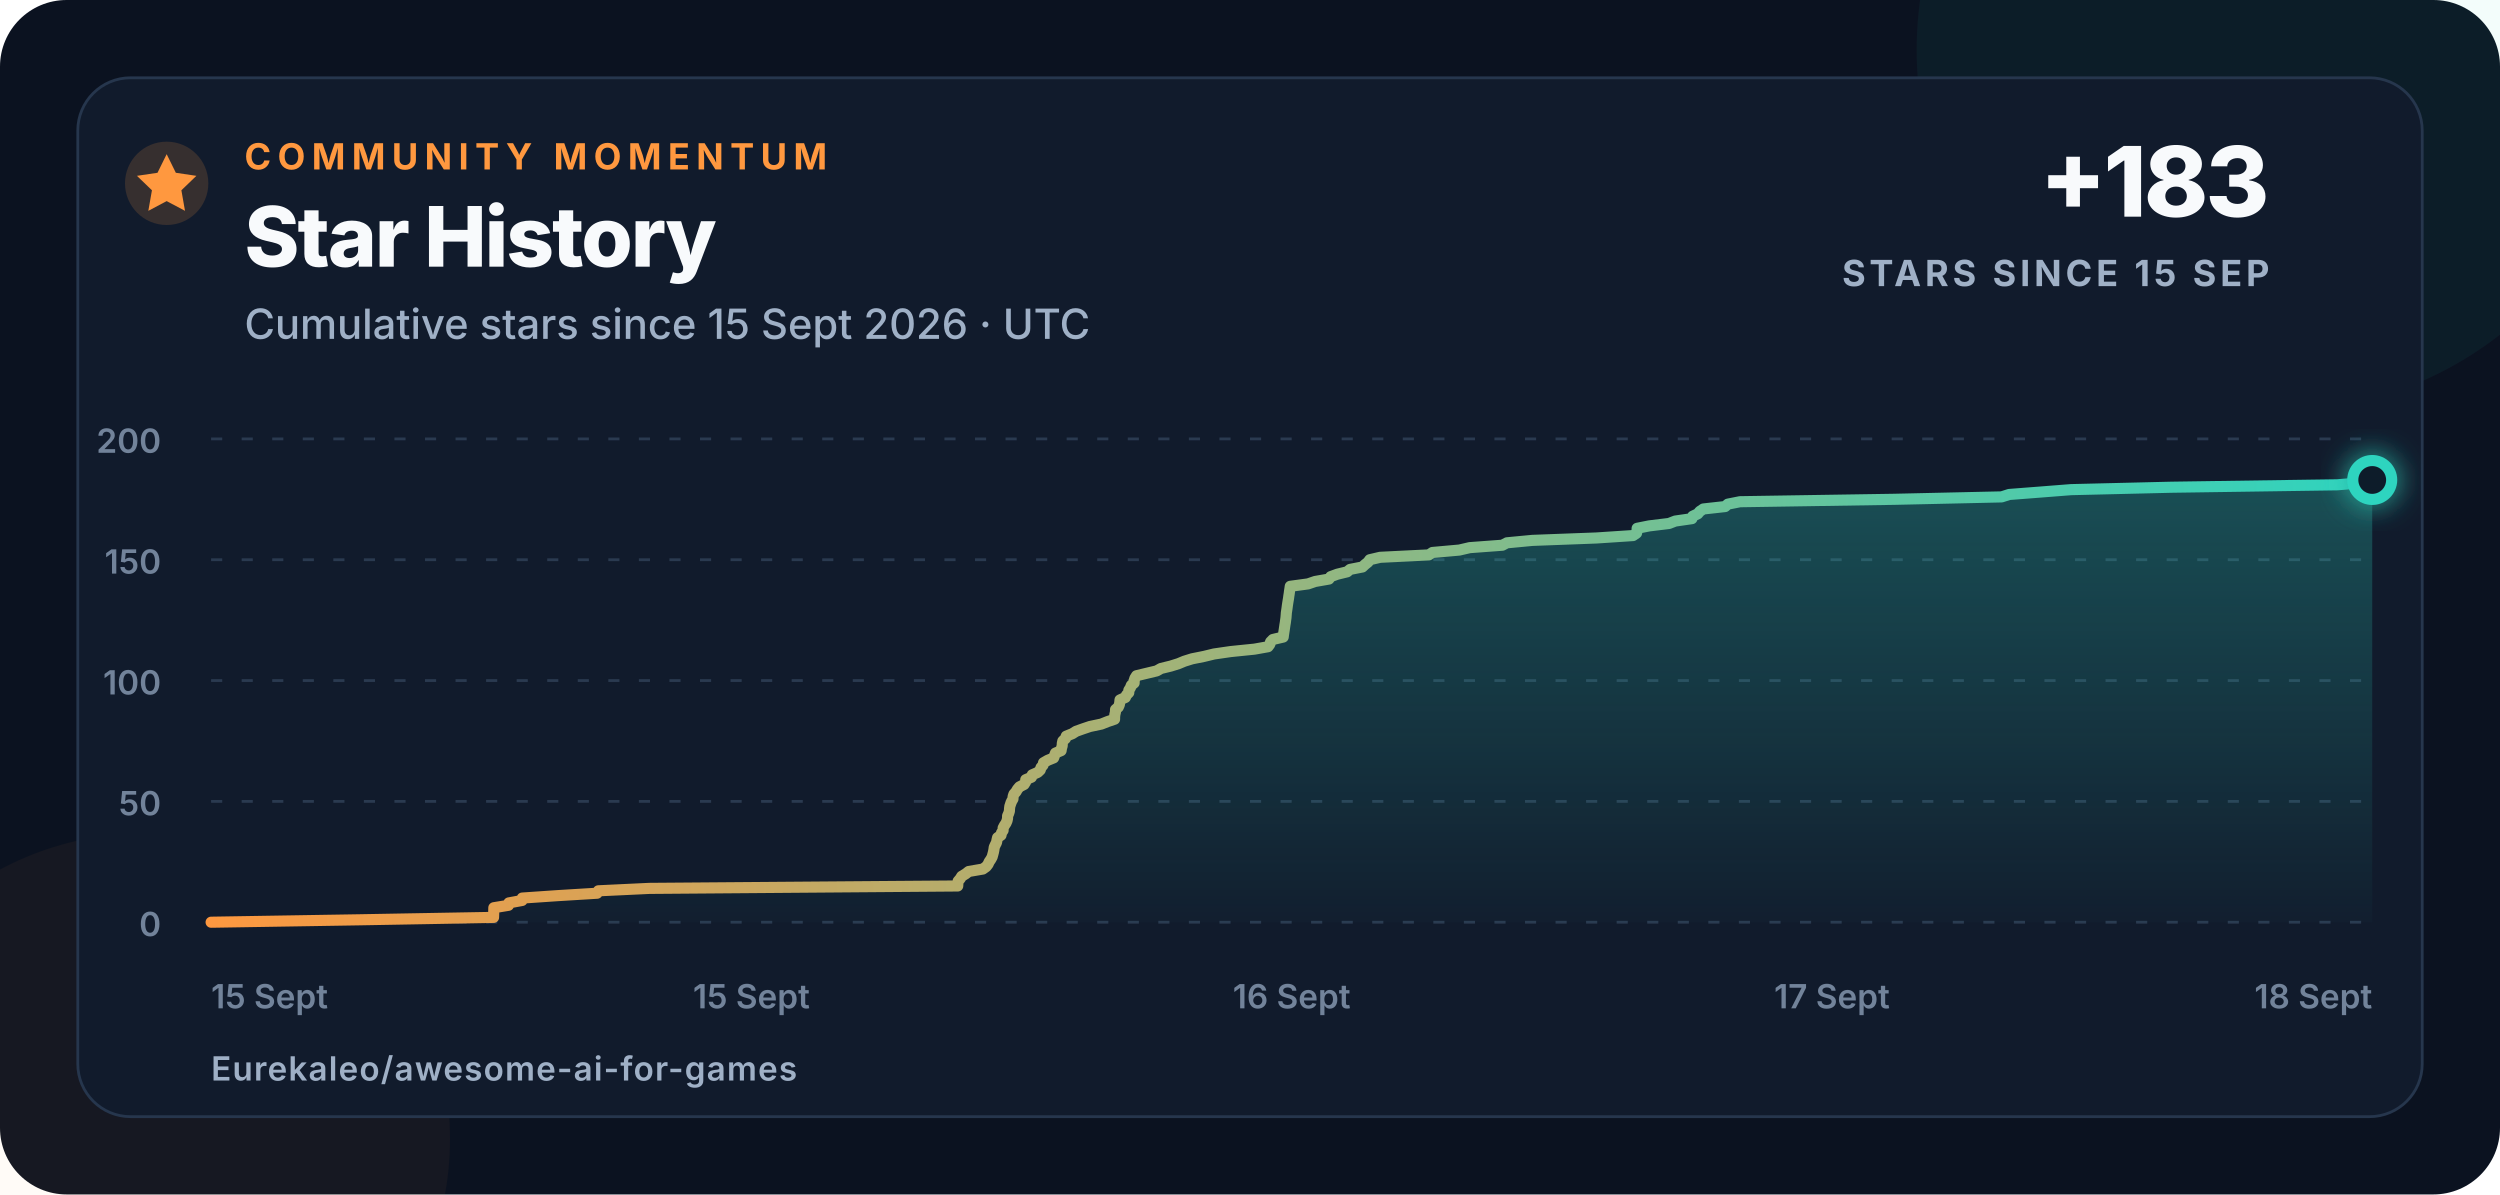
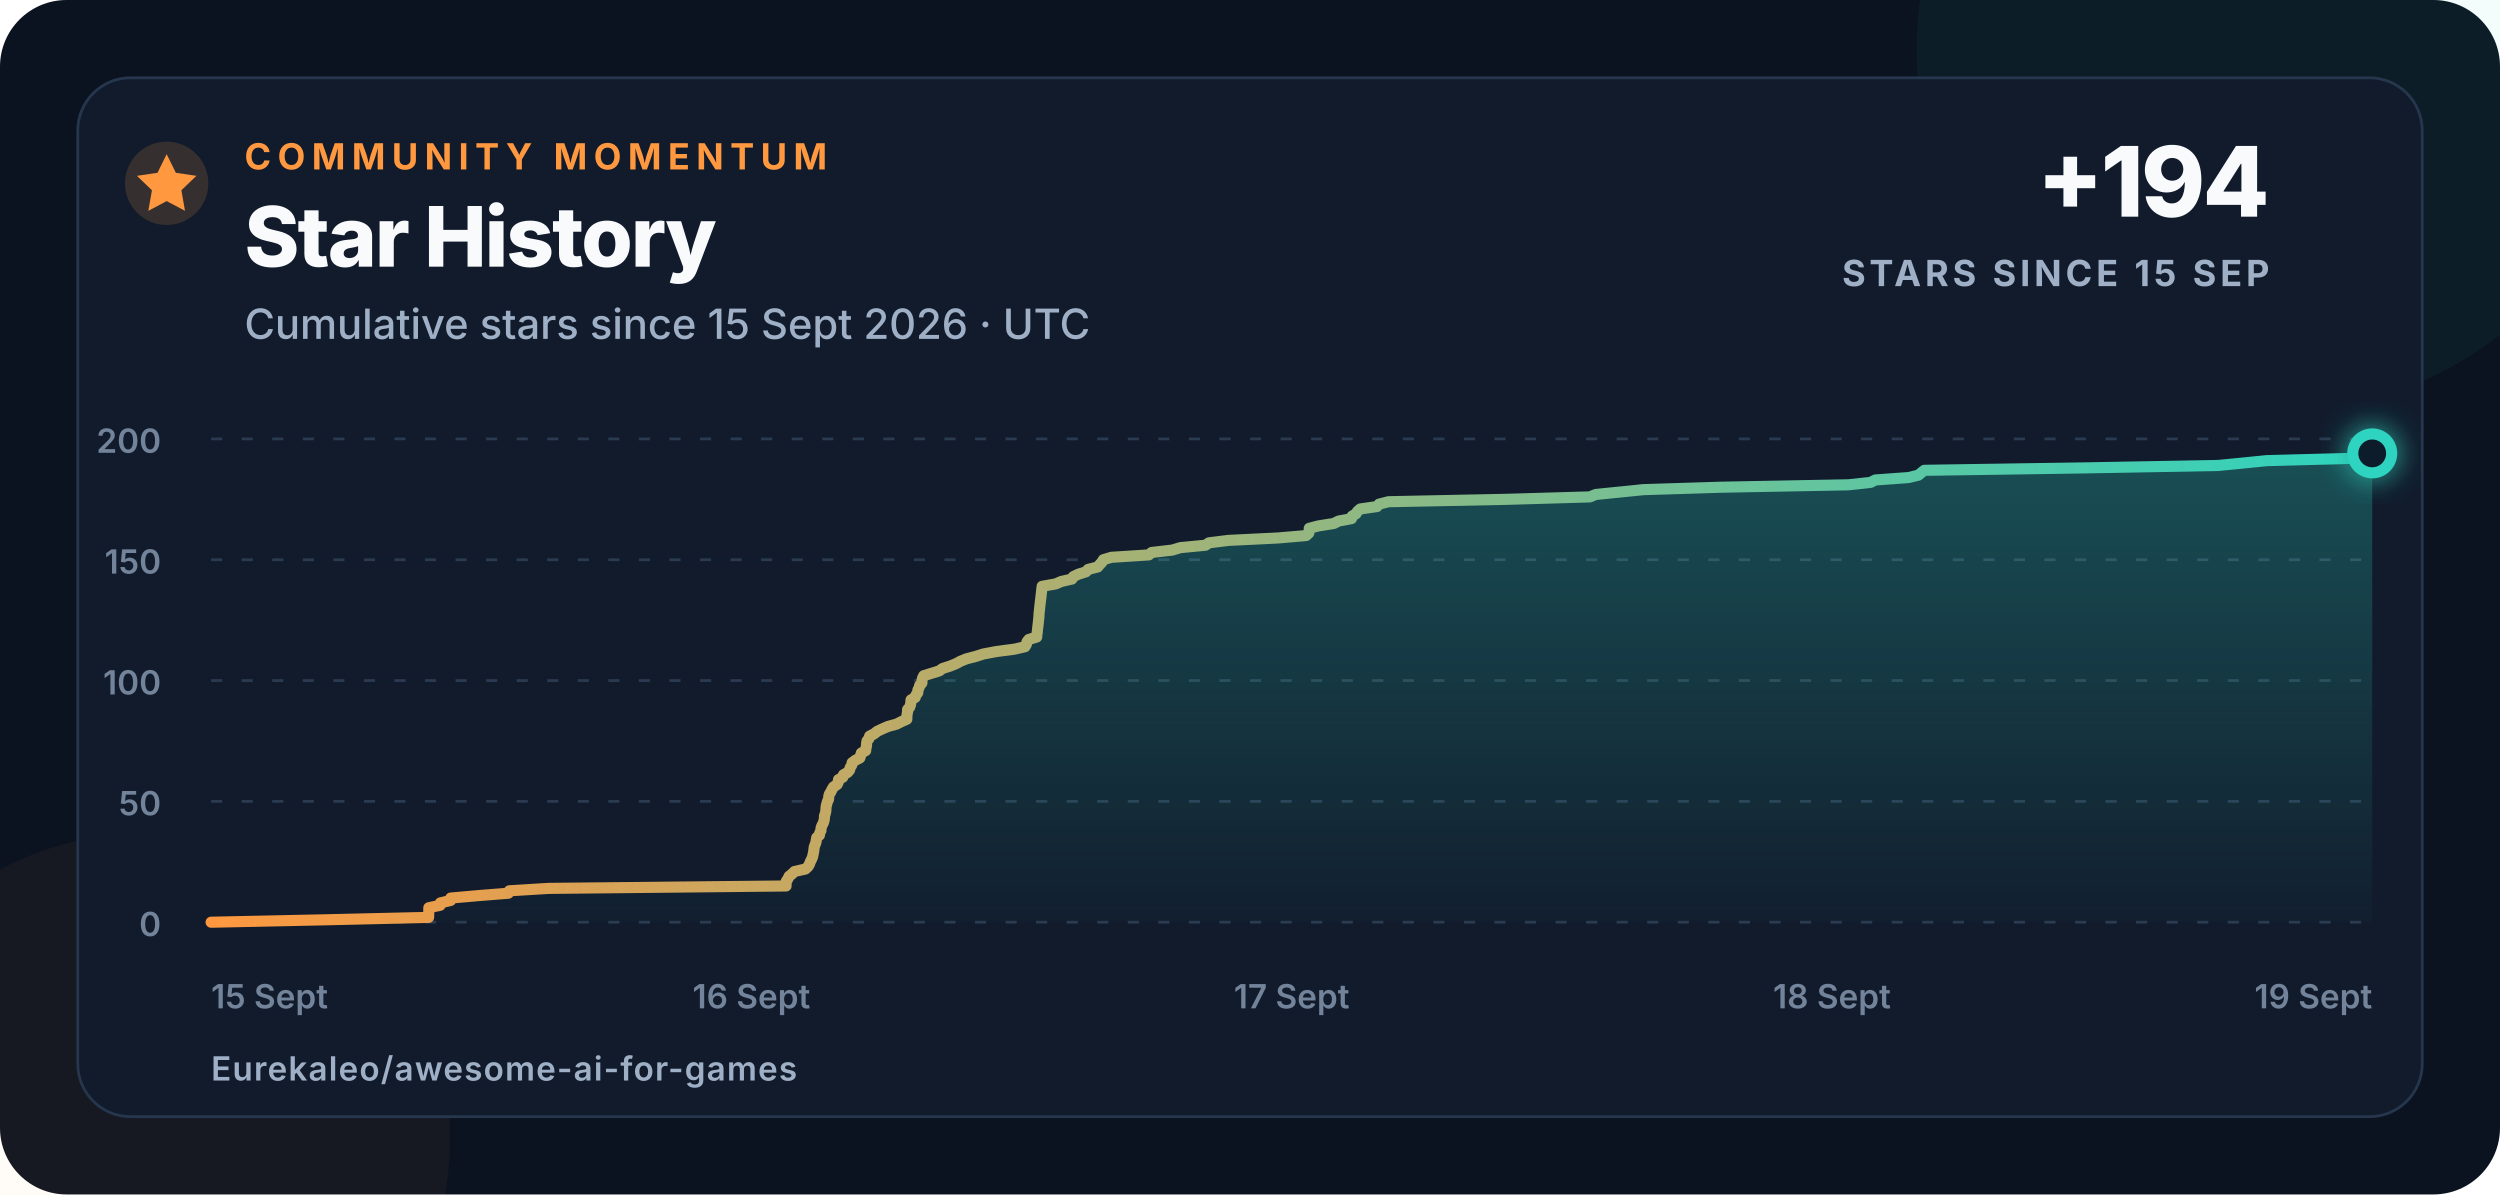
<svg xmlns="http://www.w3.org/2000/svg" width="900" height="430" viewBox="0 0 900 430" role="img" aria-labelledby="title description">
  <defs>
    <linearGradient id="line" x1="0" x2="1">
      <stop offset="0" stop-color="#ff983f" />
      <stop offset="1" stop-color="#2dd4bf" />
    </linearGradient>
    <linearGradient id="area" x1="0" y1="0" x2="0" y2="1">
      <stop offset="0" stop-color="#2dd4bf" stop-opacity=".28" />
      <stop offset="1" stop-color="#2dd4bf" stop-opacity=".02" />
    </linearGradient>
    <filter id="glow" x="-80%" y="-80%" width="260%" height="260%">
      <feGaussianBlur stdDeviation="5" result="blur" />
      <feMerge>
        <feMergeNode in="blur" />
        <feMergeNode in="SourceGraphic" />
      </feMerge>
    </filter>
  </defs>
  <style>
    text{font-family:Inter,-apple-system,BlinkMacSystemFont,"Segoe UI",Arial,sans-serif;fill:#f8fafc}
    .eyebrow{font-size:13px;font-weight:750;letter-spacing:2.3px;fill:#ff983f}
    .title{font-size:30px;font-weight:760;letter-spacing:-.7px}
    .subtitle{font-size:15px;font-weight:500;fill:#9fb0c6}
    .metric{font-size:35px;font-weight:780;letter-spacing:-1px}
    .metric-label{font-size:13px;font-weight:700;letter-spacing:1.4px;fill:#9fb0c6}
    .axis{font-size:12px;font-weight:560;fill:#72839a}
    .footer{font-size:12px;font-weight:620;letter-spacing:.4px;fill:#9fb0c6}
  </style>
  <rect width="900" height="430" rx="24" fill="#0b1220" />
  <circle cx="820" cy="18" r="130" fill="#2dd4bf" opacity=".055" />
  <circle cx="52" cy="410" r="110" fill="#ff983f" opacity=".045" />
  <rect x="28" y="28" width="844" height="374" rx="19" fill="#111b2c" stroke="#26364d" />
  <circle cx="60" cy="66" r="15" fill="#ff983f" opacity=".16" />
  <path d="M60 55.5l3.3 6.7 7.4 1.1-5.4 5.2 1.3 7.4-6.6-3.5-6.6 3.5 1.3-7.4-5.4-5.2 7.4-1.1z" fill="#ff983f" />
  <text x="88" y="61" class="eyebrow">COMMUNITY MOMENTUM</text>
  <text x="88" y="96" class="title">Star History</text>
  <text x="88" y="122" class="subtitle">Cumulative stars since 15 Sept 2026 · UTC</text>
-   <text x="817" y="78" text-anchor="end" class="metric">+183</text>
+   <text x="817" y="78" text-anchor="end" class="metric">+194</text>
  <text x="817" y="103" text-anchor="end" class="metric-label">STARS SINCE 15 SEP</text>
  <line x1="76" y1="332" x2="854" y2="332" stroke="#2a3a50" stroke-width="1" stroke-dasharray="4 7" />
  <text x="58" y="337" text-anchor="end" class="axis">0</text>
  <line x1="76" y1="288.5" x2="854" y2="288.5" stroke="#2a3a50" stroke-width="1" stroke-dasharray="4 7" />
  <text x="58" y="293.5" text-anchor="end" class="axis">50</text>
  <line x1="76" y1="245" x2="854" y2="245" stroke="#2a3a50" stroke-width="1" stroke-dasharray="4 7" />
  <text x="58" y="250" text-anchor="end" class="axis">100</text>
  <line x1="76" y1="201.5" x2="854" y2="201.5" stroke="#2a3a50" stroke-width="1" stroke-dasharray="4 7" />
  <text x="58" y="206.5" text-anchor="end" class="axis">150</text>
  <line x1="76" y1="158" x2="854" y2="158" stroke="#2a3a50" stroke-width="1" stroke-dasharray="4 7" />
  <text x="58" y="163" text-anchor="end" class="axis">200</text>
  <text x="76" y="363" text-anchor="start" class="axis">15 Sept</text>
-   <text x="270.5" y="363" text-anchor="middle" class="axis">15 Sept</text>
-   <text x="465" y="363" text-anchor="middle" class="axis">16 Sept</text>
-   <text x="659.5" y="363" text-anchor="middle" class="axis">17 Sept</text>
-   <text x="854" y="363" text-anchor="end" class="axis">18 Sept</text>
-   <path d="M 76.00 332.00 L 129.31 331.13 L 177.68 330.26 L 177.71 329.39 L 177.74 328.52 L 177.76 327.65 L 177.78 326.78 L 183.06 325.91 L 183.19 325.04 L 187.95 324.17 L 188.01 323.30 L 200.73 322.43 L 214.96 321.56 L 215.41 320.69 L 233.74 319.82 L 344.78 318.95 L 344.83 318.08 L 344.92 317.21 L 345.67 316.34 L 346.20 315.47 L 347.62 314.60 L 348.74 313.73 L 353.82 312.86 L 355.04 311.99 L 355.71 311.12 L 356.10 310.25 L 356.69 309.38 L 357.17 308.51 L 357.41 307.64 L 357.64 306.77 L 357.81 305.90 L 357.92 305.03 L 358.31 304.16 L 358.75 303.29 L 358.91 302.42 L 359.12 301.55 L 360.37 300.68 L 360.54 299.81 L 361.12 298.94 L 361.13 298.07 L 361.58 297.20 L 362.16 296.33 L 362.53 295.46 L 362.72 294.59 L 362.73 293.72 L 363.12 292.85 L 363.39 291.98 L 363.43 291.11 L 363.54 290.24 L 363.84 289.37 L 364.16 288.50 L 364.67 287.63 L 364.72 286.76 L 365.01 285.89 L 365.77 285.02 L 366.27 284.15 L 366.99 283.28 L 368.67 282.41 L 369.21 281.54 L 369.27 280.67 L 371.33 279.80 L 371.60 278.93 L 373.58 278.06 L 374.49 277.19 L 374.75 276.32 L 375.49 275.45 L 375.67 274.58 L 377.18 273.71 L 379.31 272.84 L 379.63 271.97 L 379.96 271.10 L 382.00 270.23 L 382.13 269.36 L 382.39 268.49 L 382.43 267.62 L 382.62 266.75 L 383.56 265.88 L 383.84 265.01 L 386.02 264.14 L 387.39 263.27 L 389.82 262.40 L 392.40 261.53 L 396.51 260.66 L 398.69 259.79 L 401.25 258.92 L 401.26 258.05 L 401.36 257.18 L 401.57 256.31 L 401.59 255.44 L 402.59 254.57 L 402.97 253.70 L 403.12 252.83 L 403.20 251.96 L 405.13 251.09 L 405.52 250.22 L 406.36 249.35 L 406.38 248.48 L 406.94 247.61 L 407.26 246.74 L 408.29 245.87 L 408.30 245.00 L 408.58 244.13 L 409.14 243.26 L 412.77 242.39 L 416.41 241.52 L 417.94 240.65 L 421.51 239.78 L 424.27 238.91 L 426.36 238.04 L 429.15 237.17 L 433.47 236.30 L 437.06 235.43 L 443.07 234.56 L 451.60 233.69 L 456.49 232.82 L 457.14 231.95 L 457.40 231.08 L 458.25 230.21 L 461.95 229.34 L 462.06 228.47 L 462.19 227.60 L 462.32 226.73 L 462.45 225.86 L 462.57 224.99 L 462.72 224.12 L 462.83 223.25 L 462.95 222.38 L 463.02 221.51 L 463.08 220.64 L 463.21 219.77 L 463.34 218.90 L 463.45 218.03 L 463.58 217.16 L 463.72 216.29 L 463.87 215.42 L 463.98 214.55 L 464.12 213.68 L 464.23 212.81 L 464.37 211.94 L 464.49 211.07 L 470.90 210.20 L 473.44 209.33 L 478.42 208.46 L 479.06 207.59 L 481.42 206.72 L 484.99 205.85 L 486.03 204.98 L 490.48 204.11 L 491.40 203.24 L 492.49 202.37 L 493.12 201.50 L 496.85 200.63 L 514.38 199.76 L 515.68 198.89 L 525.37 198.02 L 529.10 197.15 L 540.85 196.28 L 542.50 195.41 L 551.62 194.54 L 574.75 193.67 L 587.90 192.80 L 589.16 191.93 L 589.34 191.06 L 589.37 190.19 L 593.71 189.32 L 600.85 188.45 L 603.09 187.58 L 609.10 186.71 L 609.36 185.84 L 611.20 184.97 L 611.92 184.10 L 613.21 183.23 L 621.05 182.36 L 622.01 181.49 L 626.40 180.62 L 681.92 179.75 L 720.59 178.88 L 723.29 178.01 L 734.54 177.14 L 745.60 176.27 L 781.77 175.40 L 841.40 174.53 L 851.83 173.66 L 854.00 172.79 L 854.00 332 L 76 332 Z" fill="url(#area)" />
-   <path d="M 76.00 332.00 L 129.31 331.13 L 177.68 330.26 L 177.71 329.39 L 177.74 328.52 L 177.76 327.65 L 177.78 326.78 L 183.06 325.91 L 183.19 325.04 L 187.95 324.17 L 188.01 323.30 L 200.73 322.43 L 214.96 321.56 L 215.41 320.69 L 233.74 319.82 L 344.78 318.95 L 344.83 318.08 L 344.92 317.21 L 345.67 316.34 L 346.20 315.47 L 347.62 314.60 L 348.74 313.73 L 353.82 312.86 L 355.04 311.99 L 355.71 311.12 L 356.10 310.25 L 356.69 309.38 L 357.17 308.51 L 357.41 307.64 L 357.64 306.77 L 357.81 305.90 L 357.92 305.03 L 358.31 304.16 L 358.75 303.29 L 358.91 302.42 L 359.12 301.55 L 360.37 300.68 L 360.54 299.81 L 361.12 298.94 L 361.13 298.07 L 361.58 297.20 L 362.16 296.33 L 362.53 295.46 L 362.72 294.59 L 362.73 293.72 L 363.12 292.85 L 363.39 291.98 L 363.43 291.11 L 363.54 290.24 L 363.84 289.37 L 364.16 288.50 L 364.67 287.63 L 364.72 286.76 L 365.01 285.89 L 365.77 285.02 L 366.27 284.15 L 366.99 283.28 L 368.67 282.41 L 369.21 281.54 L 369.27 280.67 L 371.33 279.80 L 371.60 278.93 L 373.58 278.06 L 374.49 277.19 L 374.75 276.32 L 375.49 275.45 L 375.67 274.58 L 377.18 273.71 L 379.31 272.84 L 379.63 271.97 L 379.96 271.10 L 382.00 270.23 L 382.13 269.36 L 382.39 268.49 L 382.43 267.62 L 382.62 266.75 L 383.56 265.88 L 383.84 265.01 L 386.02 264.14 L 387.39 263.27 L 389.82 262.40 L 392.40 261.53 L 396.51 260.66 L 398.69 259.79 L 401.25 258.92 L 401.26 258.05 L 401.36 257.18 L 401.57 256.31 L 401.59 255.44 L 402.59 254.57 L 402.97 253.70 L 403.12 252.83 L 403.20 251.96 L 405.13 251.09 L 405.52 250.22 L 406.36 249.35 L 406.38 248.48 L 406.94 247.61 L 407.26 246.74 L 408.29 245.87 L 408.30 245.00 L 408.58 244.13 L 409.14 243.26 L 412.77 242.39 L 416.41 241.52 L 417.94 240.65 L 421.51 239.78 L 424.27 238.91 L 426.36 238.04 L 429.15 237.17 L 433.47 236.30 L 437.06 235.43 L 443.07 234.56 L 451.60 233.69 L 456.49 232.82 L 457.14 231.95 L 457.40 231.08 L 458.25 230.21 L 461.95 229.34 L 462.06 228.47 L 462.19 227.60 L 462.32 226.73 L 462.45 225.86 L 462.57 224.99 L 462.72 224.12 L 462.83 223.25 L 462.95 222.38 L 463.02 221.51 L 463.08 220.64 L 463.21 219.77 L 463.34 218.90 L 463.45 218.03 L 463.58 217.16 L 463.72 216.29 L 463.87 215.42 L 463.98 214.55 L 464.12 213.68 L 464.23 212.81 L 464.37 211.94 L 464.49 211.07 L 470.90 210.20 L 473.44 209.33 L 478.42 208.46 L 479.06 207.59 L 481.42 206.72 L 484.99 205.85 L 486.03 204.98 L 490.48 204.11 L 491.40 203.24 L 492.49 202.37 L 493.12 201.50 L 496.85 200.63 L 514.38 199.76 L 515.68 198.89 L 525.37 198.02 L 529.10 197.15 L 540.85 196.28 L 542.50 195.41 L 551.62 194.54 L 574.75 193.67 L 587.90 192.80 L 589.16 191.93 L 589.34 191.06 L 589.37 190.19 L 593.71 189.32 L 600.85 188.45 L 603.09 187.58 L 609.10 186.71 L 609.36 185.84 L 611.20 184.97 L 611.92 184.10 L 613.21 183.23 L 621.05 182.36 L 622.01 181.49 L 626.40 180.62 L 681.92 179.75 L 720.59 178.88 L 723.29 178.01 L 734.54 177.14 L 745.60 176.27 L 781.77 175.40 L 841.40 174.53 L 851.83 173.66 L 854.00 172.79" fill="none" stroke="url(#line)" stroke-width="4" stroke-linecap="round" stroke-linejoin="round" />
-   <circle cx="854" cy="172.79" r="7" fill="#111b2c" stroke="#2dd4bf" stroke-width="4" filter="url(#glow)" />
+   <text x="270.5" y="363" text-anchor="middle" class="axis">16 Sept</text>
+   <text x="465" y="363" text-anchor="middle" class="axis">17 Sept</text>
+   <text x="659.5" y="363" text-anchor="middle" class="axis">18 Sept</text>
+   <text x="854" y="363" text-anchor="end" class="axis">19 Sept</text>
+   <path d="M 76.00 332.00 L 117.05 331.13 L 154.30 330.26 L 154.33 329.39 L 154.35 328.52 L 154.36 327.65 L 154.38 326.78 L 158.44 325.91 L 158.55 325.04 L 162.21 324.17 L 162.26 323.30 L 172.05 322.43 L 183.01 321.56 L 183.36 320.69 L 197.47 319.82 L 282.98 318.95 L 283.01 318.08 L 283.08 317.21 L 283.67 316.34 L 284.07 315.47 L 285.16 314.60 L 286.03 313.73 L 289.94 312.86 L 290.88 311.99 L 291.40 311.12 L 291.70 310.25 L 292.15 309.38 L 292.52 308.51 L 292.70 307.64 L 292.89 306.77 L 293.01 305.90 L 293.10 305.03 L 293.40 304.16 L 293.73 303.29 L 293.86 302.42 L 294.02 301.55 L 294.99 300.68 L 295.12 299.81 L 295.56 298.94 L 295.57 298.07 L 295.91 297.20 L 296.36 296.33 L 296.65 295.46 L 296.79 294.59 L 296.81 293.72 L 297.11 292.85 L 297.31 291.98 L 297.34 291.11 L 297.42 290.24 L 297.65 289.37 L 297.90 288.50 L 298.30 287.63 L 298.34 286.76 L 298.56 285.89 L 299.14 285.02 L 299.53 284.15 L 300.08 283.28 L 301.37 282.41 L 301.79 281.54 L 301.84 280.67 L 303.42 279.80 L 303.64 278.93 L 305.16 278.06 L 305.86 277.19 L 306.06 276.32 L 306.63 275.45 L 306.76 274.58 L 307.93 273.71 L 309.57 272.84 L 309.82 271.97 L 310.07 271.10 L 311.64 270.23 L 311.74 269.36 L 311.94 268.49 L 311.97 267.62 L 312.12 266.75 L 312.84 265.88 L 313.06 265.01 L 314.74 264.14 L 315.79 263.27 L 317.66 262.40 L 319.65 261.53 L 322.82 260.66 L 324.49 259.79 L 326.46 258.92 L 326.47 258.05 L 326.55 257.18 L 326.71 256.31 L 326.73 255.44 L 327.50 254.57 L 327.79 253.70 L 327.90 252.83 L 327.97 251.96 L 329.46 251.09 L 329.75 250.22 L 330.40 249.35 L 330.42 248.48 L 330.85 247.61 L 331.09 246.74 L 331.89 245.87 L 331.90 245.00 L 332.11 244.13 L 332.54 243.26 L 335.34 242.39 L 338.14 241.52 L 339.32 240.65 L 342.06 239.78 L 344.19 238.91 L 345.80 238.04 L 347.95 237.17 L 351.28 236.30 L 354.04 235.43 L 358.67 234.56 L 365.24 233.69 L 369.00 232.82 L 369.51 231.95 L 369.70 231.08 L 370.36 230.21 L 373.21 229.34 L 373.29 228.47 L 373.40 227.60 L 373.49 226.73 L 373.59 225.86 L 373.69 224.99 L 373.80 224.12 L 373.88 223.25 L 373.98 222.38 L 374.03 221.51 L 374.08 220.64 L 374.18 219.77 L 374.28 218.90 L 374.36 218.03 L 374.46 217.16 L 374.57 216.29 L 374.68 215.42 L 374.77 214.55 L 374.88 213.68 L 374.97 212.81 L 375.07 211.94 L 375.17 211.07 L 380.10 210.20 L 382.05 209.33 L 385.89 208.46 L 386.39 207.59 L 388.20 206.72 L 390.95 205.85 L 391.75 204.98 L 395.18 204.11 L 395.89 203.24 L 396.72 202.37 L 397.21 201.50 L 400.09 200.63 L 413.59 199.76 L 414.58 198.89 L 422.05 198.02 L 424.92 197.15 L 433.97 196.28 L 435.24 195.41 L 442.26 194.54 L 460.07 193.67 L 470.20 192.80 L 471.17 191.93 L 471.31 191.06 L 471.33 190.19 L 474.68 189.32 L 480.17 188.45 L 481.89 187.58 L 486.53 186.71 L 486.72 185.84 L 488.14 184.97 L 488.69 184.10 L 489.69 183.23 L 495.73 182.36 L 496.47 181.49 L 499.84 180.62 L 542.60 179.75 L 572.38 178.88 L 574.46 178.01 L 583.12 177.14 L 591.64 176.27 L 619.49 175.40 L 665.41 174.53 L 673.44 173.66 L 675.11 172.79 L 687.09 171.92 L 690.64 171.05 L 691.68 170.18 L 692.76 169.31 L 750.61 168.44 L 798.47 167.57 L 807.42 166.70 L 816.04 165.83 L 848.67 164.96 L 851.04 164.09 L 854.00 163.22 L 854.00 332 L 76 332 Z" fill="url(#area)" />
+   <path d="M 76.00 332.00 L 117.05 331.13 L 154.30 330.26 L 154.33 329.39 L 154.35 328.52 L 154.36 327.65 L 154.38 326.78 L 158.44 325.91 L 158.55 325.04 L 162.21 324.17 L 162.26 323.30 L 172.05 322.43 L 183.01 321.56 L 183.36 320.69 L 197.47 319.82 L 282.98 318.95 L 283.01 318.08 L 283.08 317.21 L 283.67 316.34 L 284.07 315.47 L 285.16 314.60 L 286.03 313.73 L 289.94 312.86 L 290.88 311.99 L 291.40 311.12 L 291.70 310.25 L 292.15 309.38 L 292.52 308.51 L 292.70 307.64 L 292.89 306.77 L 293.01 305.90 L 293.10 305.03 L 293.40 304.16 L 293.73 303.29 L 293.86 302.42 L 294.02 301.55 L 294.99 300.68 L 295.12 299.81 L 295.56 298.94 L 295.57 298.07 L 295.91 297.20 L 296.36 296.33 L 296.65 295.46 L 296.79 294.59 L 296.81 293.72 L 297.11 292.85 L 297.31 291.98 L 297.34 291.11 L 297.42 290.24 L 297.65 289.37 L 297.90 288.50 L 298.30 287.63 L 298.34 286.76 L 298.56 285.89 L 299.14 285.02 L 299.53 284.15 L 300.08 283.28 L 301.37 282.41 L 301.79 281.54 L 301.84 280.67 L 303.42 279.80 L 303.64 278.93 L 305.16 278.06 L 305.86 277.19 L 306.06 276.32 L 306.63 275.45 L 306.76 274.58 L 307.93 273.71 L 309.57 272.84 L 309.82 271.97 L 310.07 271.10 L 311.64 270.23 L 311.74 269.36 L 311.94 268.49 L 311.97 267.62 L 312.12 266.75 L 312.84 265.88 L 313.06 265.01 L 314.74 264.14 L 315.79 263.27 L 317.66 262.40 L 319.65 261.53 L 322.82 260.66 L 324.49 259.79 L 326.46 258.92 L 326.47 258.05 L 326.55 257.18 L 326.71 256.31 L 326.73 255.44 L 327.50 254.57 L 327.79 253.70 L 327.90 252.83 L 327.97 251.96 L 329.46 251.09 L 329.75 250.22 L 330.40 249.35 L 330.42 248.48 L 330.85 247.61 L 331.09 246.74 L 331.89 245.87 L 331.90 245.00 L 332.11 244.13 L 332.54 243.26 L 335.34 242.39 L 338.14 241.52 L 339.32 240.65 L 342.06 239.78 L 344.19 238.91 L 345.80 238.04 L 347.95 237.17 L 351.28 236.30 L 354.04 235.43 L 358.67 234.56 L 365.24 233.69 L 369.00 232.82 L 369.51 231.95 L 369.70 231.08 L 370.36 230.21 L 373.21 229.34 L 373.29 228.47 L 373.40 227.60 L 373.49 226.73 L 373.59 225.86 L 373.69 224.99 L 373.80 224.12 L 373.88 223.25 L 373.98 222.38 L 374.03 221.51 L 374.08 220.64 L 374.18 219.77 L 374.28 218.90 L 374.36 218.03 L 374.46 217.16 L 374.57 216.29 L 374.68 215.42 L 374.77 214.55 L 374.88 213.68 L 374.97 212.81 L 375.07 211.94 L 375.17 211.07 L 380.10 210.20 L 382.05 209.33 L 385.89 208.46 L 386.39 207.59 L 388.20 206.72 L 390.95 205.85 L 391.75 204.98 L 395.18 204.11 L 395.89 203.24 L 396.72 202.37 L 397.21 201.50 L 400.09 200.63 L 413.59 199.76 L 414.58 198.89 L 422.05 198.02 L 424.92 197.15 L 433.97 196.28 L 435.24 195.41 L 442.26 194.54 L 460.07 193.67 L 470.20 192.80 L 471.17 191.93 L 471.31 191.06 L 471.33 190.19 L 474.68 189.32 L 480.17 188.45 L 481.89 187.58 L 486.53 186.71 L 486.72 185.84 L 488.14 184.97 L 488.69 184.10 L 489.69 183.23 L 495.73 182.36 L 496.47 181.49 L 499.84 180.62 L 542.60 179.75 L 572.38 178.88 L 574.46 178.01 L 583.12 177.14 L 591.64 176.27 L 619.49 175.40 L 665.41 174.53 L 673.44 173.66 L 675.11 172.79 L 687.09 171.92 L 690.64 171.05 L 691.68 170.18 L 692.76 169.31 L 750.61 168.44 L 798.47 167.57 L 807.42 166.70 L 816.04 165.83 L 848.67 164.96 L 851.04 164.09 L 854.00 163.22" fill="none" stroke="url(#line)" stroke-width="4" stroke-linecap="round" stroke-linejoin="round" />
+   <circle cx="854" cy="163.22" r="7" fill="#111b2c" stroke="#2dd4bf" stroke-width="4" filter="url(#glow)" />
  <text x="76" y="389" class="footer">Eurekaleo/awesome-ai-for-games</text>
</svg>
